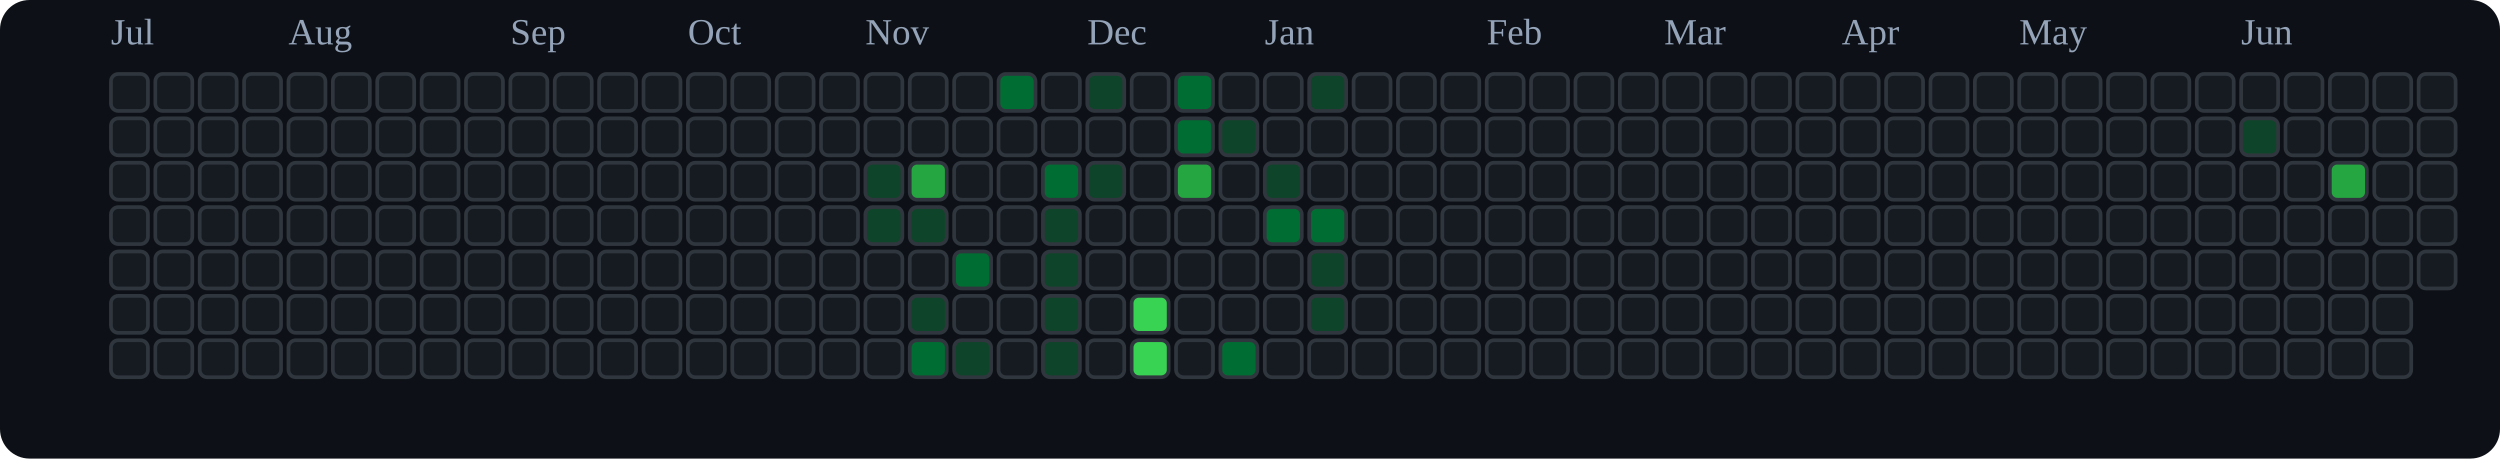
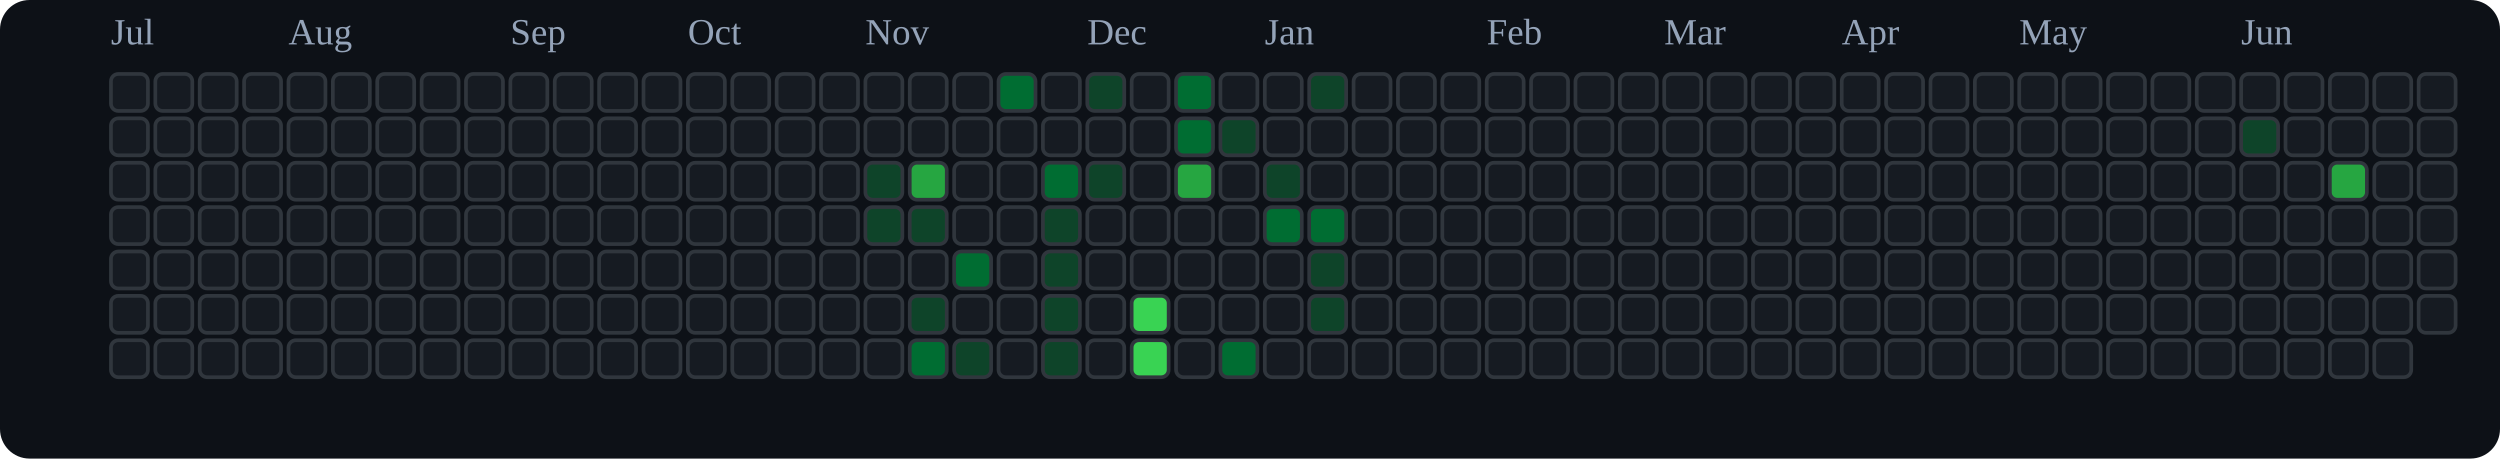
<svg xmlns="http://www.w3.org/2000/svg" viewBox="0 0 676 124" role="img" aria-label="tranhohoangvu Contributions (Dark)">
  <rect x="0" y="0" width="676" height="124" fill="#0d1117" rx="8" ry="8" />
  <text x="30" y="12" font-size="10" fill="#94a3b8">Jul</text>
  <text x="78" y="12" font-size="10" fill="#94a3b8">Aug</text>
  <text x="138" y="12" font-size="10" fill="#94a3b8">Sep</text>
  <text x="186" y="12" font-size="10" fill="#94a3b8">Oct</text>
  <text x="234" y="12" font-size="10" fill="#94a3b8">Nov</text>
  <text x="294" y="12" font-size="10" fill="#94a3b8">Dec</text>
  <text x="342" y="12" font-size="10" fill="#94a3b8">Jan</text>
  <text x="402" y="12" font-size="10" fill="#94a3b8">Feb</text>
  <text x="450" y="12" font-size="10" fill="#94a3b8">Mar</text>
  <text x="498" y="12" font-size="10" fill="#94a3b8">Apr</text>
  <text x="546" y="12" font-size="10" fill="#94a3b8">May</text>
  <text x="606" y="12" font-size="10" fill="#94a3b8">Jun</text>
  <rect x="30" y="20" width="10" height="10" rx="2" ry="2" fill="#161b22" stroke="#30363d" stroke-width="1" />
  <rect x="30" y="32" width="10" height="10" rx="2" ry="2" fill="#161b22" stroke="#30363d" stroke-width="1" />
  <rect x="30" y="44" width="10" height="10" rx="2" ry="2" fill="#161b22" stroke="#30363d" stroke-width="1" />
  <rect x="30" y="56" width="10" height="10" rx="2" ry="2" fill="#161b22" stroke="#30363d" stroke-width="1" />
  <rect x="30" y="68" width="10" height="10" rx="2" ry="2" fill="#161b22" stroke="#30363d" stroke-width="1" />
  <rect x="30" y="80" width="10" height="10" rx="2" ry="2" fill="#161b22" stroke="#30363d" stroke-width="1" />
  <rect x="30" y="92" width="10" height="10" rx="2" ry="2" fill="#161b22" stroke="#30363d" stroke-width="1" />
  <rect x="42" y="20" width="10" height="10" rx="2" ry="2" fill="#161b22" stroke="#30363d" stroke-width="1" />
  <rect x="42" y="32" width="10" height="10" rx="2" ry="2" fill="#161b22" stroke="#30363d" stroke-width="1" />
  <rect x="42" y="44" width="10" height="10" rx="2" ry="2" fill="#161b22" stroke="#30363d" stroke-width="1" />
  <rect x="42" y="56" width="10" height="10" rx="2" ry="2" fill="#161b22" stroke="#30363d" stroke-width="1" />
  <rect x="42" y="68" width="10" height="10" rx="2" ry="2" fill="#161b22" stroke="#30363d" stroke-width="1" />
  <rect x="42" y="80" width="10" height="10" rx="2" ry="2" fill="#161b22" stroke="#30363d" stroke-width="1" />
  <rect x="42" y="92" width="10" height="10" rx="2" ry="2" fill="#161b22" stroke="#30363d" stroke-width="1" />
  <rect x="54" y="20" width="10" height="10" rx="2" ry="2" fill="#161b22" stroke="#30363d" stroke-width="1" />
  <rect x="54" y="32" width="10" height="10" rx="2" ry="2" fill="#161b22" stroke="#30363d" stroke-width="1" />
  <rect x="54" y="44" width="10" height="10" rx="2" ry="2" fill="#161b22" stroke="#30363d" stroke-width="1" />
  <rect x="54" y="56" width="10" height="10" rx="2" ry="2" fill="#161b22" stroke="#30363d" stroke-width="1" />
  <rect x="54" y="68" width="10" height="10" rx="2" ry="2" fill="#161b22" stroke="#30363d" stroke-width="1" />
  <rect x="54" y="80" width="10" height="10" rx="2" ry="2" fill="#161b22" stroke="#30363d" stroke-width="1" />
  <rect x="54" y="92" width="10" height="10" rx="2" ry="2" fill="#161b22" stroke="#30363d" stroke-width="1" />
  <rect x="66" y="20" width="10" height="10" rx="2" ry="2" fill="#161b22" stroke="#30363d" stroke-width="1" />
  <rect x="66" y="32" width="10" height="10" rx="2" ry="2" fill="#161b22" stroke="#30363d" stroke-width="1" />
  <rect x="66" y="44" width="10" height="10" rx="2" ry="2" fill="#161b22" stroke="#30363d" stroke-width="1" />
  <rect x="66" y="56" width="10" height="10" rx="2" ry="2" fill="#161b22" stroke="#30363d" stroke-width="1" />
  <rect x="66" y="68" width="10" height="10" rx="2" ry="2" fill="#161b22" stroke="#30363d" stroke-width="1" />
  <rect x="66" y="80" width="10" height="10" rx="2" ry="2" fill="#161b22" stroke="#30363d" stroke-width="1" />
  <rect x="66" y="92" width="10" height="10" rx="2" ry="2" fill="#161b22" stroke="#30363d" stroke-width="1" />
  <rect x="78" y="20" width="10" height="10" rx="2" ry="2" fill="#161b22" stroke="#30363d" stroke-width="1" />
  <rect x="78" y="32" width="10" height="10" rx="2" ry="2" fill="#161b22" stroke="#30363d" stroke-width="1" />
  <rect x="78" y="44" width="10" height="10" rx="2" ry="2" fill="#161b22" stroke="#30363d" stroke-width="1" />
  <rect x="78" y="56" width="10" height="10" rx="2" ry="2" fill="#161b22" stroke="#30363d" stroke-width="1" />
  <rect x="78" y="68" width="10" height="10" rx="2" ry="2" fill="#161b22" stroke="#30363d" stroke-width="1" />
  <rect x="78" y="80" width="10" height="10" rx="2" ry="2" fill="#161b22" stroke="#30363d" stroke-width="1" />
  <rect x="78" y="92" width="10" height="10" rx="2" ry="2" fill="#161b22" stroke="#30363d" stroke-width="1" />
  <rect x="90" y="20" width="10" height="10" rx="2" ry="2" fill="#161b22" stroke="#30363d" stroke-width="1" />
  <rect x="90" y="32" width="10" height="10" rx="2" ry="2" fill="#161b22" stroke="#30363d" stroke-width="1" />
  <rect x="90" y="44" width="10" height="10" rx="2" ry="2" fill="#161b22" stroke="#30363d" stroke-width="1" />
  <rect x="90" y="56" width="10" height="10" rx="2" ry="2" fill="#161b22" stroke="#30363d" stroke-width="1" />
  <rect x="90" y="68" width="10" height="10" rx="2" ry="2" fill="#161b22" stroke="#30363d" stroke-width="1" />
  <rect x="90" y="80" width="10" height="10" rx="2" ry="2" fill="#161b22" stroke="#30363d" stroke-width="1" />
  <rect x="90" y="92" width="10" height="10" rx="2" ry="2" fill="#161b22" stroke="#30363d" stroke-width="1" />
  <rect x="102" y="20" width="10" height="10" rx="2" ry="2" fill="#161b22" stroke="#30363d" stroke-width="1" />
  <rect x="102" y="32" width="10" height="10" rx="2" ry="2" fill="#161b22" stroke="#30363d" stroke-width="1" />
  <rect x="102" y="44" width="10" height="10" rx="2" ry="2" fill="#161b22" stroke="#30363d" stroke-width="1" />
  <rect x="102" y="56" width="10" height="10" rx="2" ry="2" fill="#161b22" stroke="#30363d" stroke-width="1" />
  <rect x="102" y="68" width="10" height="10" rx="2" ry="2" fill="#161b22" stroke="#30363d" stroke-width="1" />
  <rect x="102" y="80" width="10" height="10" rx="2" ry="2" fill="#161b22" stroke="#30363d" stroke-width="1" />
  <rect x="102" y="92" width="10" height="10" rx="2" ry="2" fill="#161b22" stroke="#30363d" stroke-width="1" />
  <rect x="114" y="20" width="10" height="10" rx="2" ry="2" fill="#161b22" stroke="#30363d" stroke-width="1" />
  <rect x="114" y="32" width="10" height="10" rx="2" ry="2" fill="#161b22" stroke="#30363d" stroke-width="1" />
  <rect x="114" y="44" width="10" height="10" rx="2" ry="2" fill="#161b22" stroke="#30363d" stroke-width="1" />
  <rect x="114" y="56" width="10" height="10" rx="2" ry="2" fill="#161b22" stroke="#30363d" stroke-width="1" />
  <rect x="114" y="68" width="10" height="10" rx="2" ry="2" fill="#161b22" stroke="#30363d" stroke-width="1" />
  <rect x="114" y="80" width="10" height="10" rx="2" ry="2" fill="#161b22" stroke="#30363d" stroke-width="1" />
  <rect x="114" y="92" width="10" height="10" rx="2" ry="2" fill="#161b22" stroke="#30363d" stroke-width="1" />
  <rect x="126" y="20" width="10" height="10" rx="2" ry="2" fill="#161b22" stroke="#30363d" stroke-width="1" />
  <rect x="126" y="32" width="10" height="10" rx="2" ry="2" fill="#161b22" stroke="#30363d" stroke-width="1" />
  <rect x="126" y="44" width="10" height="10" rx="2" ry="2" fill="#161b22" stroke="#30363d" stroke-width="1" />
  <rect x="126" y="56" width="10" height="10" rx="2" ry="2" fill="#161b22" stroke="#30363d" stroke-width="1" />
  <rect x="126" y="68" width="10" height="10" rx="2" ry="2" fill="#161b22" stroke="#30363d" stroke-width="1" />
  <rect x="126" y="80" width="10" height="10" rx="2" ry="2" fill="#161b22" stroke="#30363d" stroke-width="1" />
  <rect x="126" y="92" width="10" height="10" rx="2" ry="2" fill="#161b22" stroke="#30363d" stroke-width="1" />
  <rect x="138" y="20" width="10" height="10" rx="2" ry="2" fill="#161b22" stroke="#30363d" stroke-width="1" />
  <rect x="138" y="32" width="10" height="10" rx="2" ry="2" fill="#161b22" stroke="#30363d" stroke-width="1" />
  <rect x="138" y="44" width="10" height="10" rx="2" ry="2" fill="#161b22" stroke="#30363d" stroke-width="1" />
  <rect x="138" y="56" width="10" height="10" rx="2" ry="2" fill="#161b22" stroke="#30363d" stroke-width="1" />
  <rect x="138" y="68" width="10" height="10" rx="2" ry="2" fill="#161b22" stroke="#30363d" stroke-width="1" />
  <rect x="138" y="80" width="10" height="10" rx="2" ry="2" fill="#161b22" stroke="#30363d" stroke-width="1" />
  <rect x="138" y="92" width="10" height="10" rx="2" ry="2" fill="#161b22" stroke="#30363d" stroke-width="1" />
  <rect x="150" y="20" width="10" height="10" rx="2" ry="2" fill="#161b22" stroke="#30363d" stroke-width="1" />
  <rect x="150" y="32" width="10" height="10" rx="2" ry="2" fill="#161b22" stroke="#30363d" stroke-width="1" />
  <rect x="150" y="44" width="10" height="10" rx="2" ry="2" fill="#161b22" stroke="#30363d" stroke-width="1" />
  <rect x="150" y="56" width="10" height="10" rx="2" ry="2" fill="#161b22" stroke="#30363d" stroke-width="1" />
  <rect x="150" y="68" width="10" height="10" rx="2" ry="2" fill="#161b22" stroke="#30363d" stroke-width="1" />
  <rect x="150" y="80" width="10" height="10" rx="2" ry="2" fill="#161b22" stroke="#30363d" stroke-width="1" />
  <rect x="150" y="92" width="10" height="10" rx="2" ry="2" fill="#161b22" stroke="#30363d" stroke-width="1" />
  <rect x="162" y="20" width="10" height="10" rx="2" ry="2" fill="#161b22" stroke="#30363d" stroke-width="1" />
  <rect x="162" y="32" width="10" height="10" rx="2" ry="2" fill="#161b22" stroke="#30363d" stroke-width="1" />
  <rect x="162" y="44" width="10" height="10" rx="2" ry="2" fill="#161b22" stroke="#30363d" stroke-width="1" />
  <rect x="162" y="56" width="10" height="10" rx="2" ry="2" fill="#161b22" stroke="#30363d" stroke-width="1" />
  <rect x="162" y="68" width="10" height="10" rx="2" ry="2" fill="#161b22" stroke="#30363d" stroke-width="1" />
  <rect x="162" y="80" width="10" height="10" rx="2" ry="2" fill="#161b22" stroke="#30363d" stroke-width="1" />
  <rect x="162" y="92" width="10" height="10" rx="2" ry="2" fill="#161b22" stroke="#30363d" stroke-width="1" />
  <rect x="174" y="20" width="10" height="10" rx="2" ry="2" fill="#161b22" stroke="#30363d" stroke-width="1" />
  <rect x="174" y="32" width="10" height="10" rx="2" ry="2" fill="#161b22" stroke="#30363d" stroke-width="1" />
  <rect x="174" y="44" width="10" height="10" rx="2" ry="2" fill="#161b22" stroke="#30363d" stroke-width="1" />
  <rect x="174" y="56" width="10" height="10" rx="2" ry="2" fill="#161b22" stroke="#30363d" stroke-width="1" />
  <rect x="174" y="68" width="10" height="10" rx="2" ry="2" fill="#161b22" stroke="#30363d" stroke-width="1" />
  <rect x="174" y="80" width="10" height="10" rx="2" ry="2" fill="#161b22" stroke="#30363d" stroke-width="1" />
  <rect x="174" y="92" width="10" height="10" rx="2" ry="2" fill="#161b22" stroke="#30363d" stroke-width="1" />
  <rect x="186" y="20" width="10" height="10" rx="2" ry="2" fill="#161b22" stroke="#30363d" stroke-width="1" />
  <rect x="186" y="32" width="10" height="10" rx="2" ry="2" fill="#161b22" stroke="#30363d" stroke-width="1" />
  <rect x="186" y="44" width="10" height="10" rx="2" ry="2" fill="#161b22" stroke="#30363d" stroke-width="1" />
  <rect x="186" y="56" width="10" height="10" rx="2" ry="2" fill="#161b22" stroke="#30363d" stroke-width="1" />
  <rect x="186" y="68" width="10" height="10" rx="2" ry="2" fill="#161b22" stroke="#30363d" stroke-width="1" />
  <rect x="186" y="80" width="10" height="10" rx="2" ry="2" fill="#161b22" stroke="#30363d" stroke-width="1" />
  <rect x="186" y="92" width="10" height="10" rx="2" ry="2" fill="#161b22" stroke="#30363d" stroke-width="1" />
  <rect x="198" y="20" width="10" height="10" rx="2" ry="2" fill="#161b22" stroke="#30363d" stroke-width="1" />
  <rect x="198" y="32" width="10" height="10" rx="2" ry="2" fill="#161b22" stroke="#30363d" stroke-width="1" />
  <rect x="198" y="44" width="10" height="10" rx="2" ry="2" fill="#161b22" stroke="#30363d" stroke-width="1" />
  <rect x="198" y="56" width="10" height="10" rx="2" ry="2" fill="#161b22" stroke="#30363d" stroke-width="1" />
  <rect x="198" y="68" width="10" height="10" rx="2" ry="2" fill="#161b22" stroke="#30363d" stroke-width="1" />
  <rect x="198" y="80" width="10" height="10" rx="2" ry="2" fill="#161b22" stroke="#30363d" stroke-width="1" />
  <rect x="198" y="92" width="10" height="10" rx="2" ry="2" fill="#161b22" stroke="#30363d" stroke-width="1" />
  <rect x="210" y="20" width="10" height="10" rx="2" ry="2" fill="#161b22" stroke="#30363d" stroke-width="1" />
  <rect x="210" y="32" width="10" height="10" rx="2" ry="2" fill="#161b22" stroke="#30363d" stroke-width="1" />
  <rect x="210" y="44" width="10" height="10" rx="2" ry="2" fill="#161b22" stroke="#30363d" stroke-width="1" />
  <rect x="210" y="56" width="10" height="10" rx="2" ry="2" fill="#161b22" stroke="#30363d" stroke-width="1" />
  <rect x="210" y="68" width="10" height="10" rx="2" ry="2" fill="#161b22" stroke="#30363d" stroke-width="1" />
  <rect x="210" y="80" width="10" height="10" rx="2" ry="2" fill="#161b22" stroke="#30363d" stroke-width="1" />
  <rect x="210" y="92" width="10" height="10" rx="2" ry="2" fill="#161b22" stroke="#30363d" stroke-width="1" />
  <rect x="222" y="20" width="10" height="10" rx="2" ry="2" fill="#161b22" stroke="#30363d" stroke-width="1" />
  <rect x="222" y="32" width="10" height="10" rx="2" ry="2" fill="#161b22" stroke="#30363d" stroke-width="1" />
  <rect x="222" y="44" width="10" height="10" rx="2" ry="2" fill="#161b22" stroke="#30363d" stroke-width="1" />
  <rect x="222" y="56" width="10" height="10" rx="2" ry="2" fill="#161b22" stroke="#30363d" stroke-width="1" />
  <rect x="222" y="68" width="10" height="10" rx="2" ry="2" fill="#161b22" stroke="#30363d" stroke-width="1" />
  <rect x="222" y="80" width="10" height="10" rx="2" ry="2" fill="#161b22" stroke="#30363d" stroke-width="1" />
  <rect x="222" y="92" width="10" height="10" rx="2" ry="2" fill="#161b22" stroke="#30363d" stroke-width="1" />
  <rect x="234" y="20" width="10" height="10" rx="2" ry="2" fill="#161b22" stroke="#30363d" stroke-width="1" />
  <rect x="234" y="32" width="10" height="10" rx="2" ry="2" fill="#161b22" stroke="#30363d" stroke-width="1" />
  <rect x="234" y="44" width="10" height="10" rx="2" ry="2" fill="#0e4429" stroke="#30363d" stroke-width="1" />
  <rect x="234" y="56" width="10" height="10" rx="2" ry="2" fill="#0e4429" stroke="#30363d" stroke-width="1" />
  <rect x="234" y="68" width="10" height="10" rx="2" ry="2" fill="#161b22" stroke="#30363d" stroke-width="1" />
  <rect x="234" y="80" width="10" height="10" rx="2" ry="2" fill="#161b22" stroke="#30363d" stroke-width="1" />
  <rect x="234" y="92" width="10" height="10" rx="2" ry="2" fill="#161b22" stroke="#30363d" stroke-width="1" />
  <rect x="246" y="20" width="10" height="10" rx="2" ry="2" fill="#161b22" stroke="#30363d" stroke-width="1" />
  <rect x="246" y="32" width="10" height="10" rx="2" ry="2" fill="#161b22" stroke="#30363d" stroke-width="1" />
  <rect x="246" y="44" width="10" height="10" rx="2" ry="2" fill="#26a641" stroke="#30363d" stroke-width="1" />
  <rect x="246" y="56" width="10" height="10" rx="2" ry="2" fill="#0e4429" stroke="#30363d" stroke-width="1" />
  <rect x="246" y="68" width="10" height="10" rx="2" ry="2" fill="#161b22" stroke="#30363d" stroke-width="1" />
  <rect x="246" y="80" width="10" height="10" rx="2" ry="2" fill="#0e4429" stroke="#30363d" stroke-width="1" />
  <rect x="246" y="92" width="10" height="10" rx="2" ry="2" fill="#006d32" stroke="#30363d" stroke-width="1" />
  <rect x="258" y="20" width="10" height="10" rx="2" ry="2" fill="#161b22" stroke="#30363d" stroke-width="1" />
  <rect x="258" y="32" width="10" height="10" rx="2" ry="2" fill="#161b22" stroke="#30363d" stroke-width="1" />
  <rect x="258" y="44" width="10" height="10" rx="2" ry="2" fill="#161b22" stroke="#30363d" stroke-width="1" />
  <rect x="258" y="56" width="10" height="10" rx="2" ry="2" fill="#161b22" stroke="#30363d" stroke-width="1" />
  <rect x="258" y="68" width="10" height="10" rx="2" ry="2" fill="#006d32" stroke="#30363d" stroke-width="1" />
  <rect x="258" y="80" width="10" height="10" rx="2" ry="2" fill="#161b22" stroke="#30363d" stroke-width="1" />
  <rect x="258" y="92" width="10" height="10" rx="2" ry="2" fill="#0e4429" stroke="#30363d" stroke-width="1" />
  <rect x="270" y="20" width="10" height="10" rx="2" ry="2" fill="#006d32" stroke="#30363d" stroke-width="1" />
  <rect x="270" y="32" width="10" height="10" rx="2" ry="2" fill="#161b22" stroke="#30363d" stroke-width="1" />
  <rect x="270" y="44" width="10" height="10" rx="2" ry="2" fill="#161b22" stroke="#30363d" stroke-width="1" />
  <rect x="270" y="56" width="10" height="10" rx="2" ry="2" fill="#161b22" stroke="#30363d" stroke-width="1" />
  <rect x="270" y="68" width="10" height="10" rx="2" ry="2" fill="#161b22" stroke="#30363d" stroke-width="1" />
  <rect x="270" y="80" width="10" height="10" rx="2" ry="2" fill="#161b22" stroke="#30363d" stroke-width="1" />
  <rect x="270" y="92" width="10" height="10" rx="2" ry="2" fill="#161b22" stroke="#30363d" stroke-width="1" />
  <rect x="282" y="20" width="10" height="10" rx="2" ry="2" fill="#161b22" stroke="#30363d" stroke-width="1" />
  <rect x="282" y="32" width="10" height="10" rx="2" ry="2" fill="#161b22" stroke="#30363d" stroke-width="1" />
  <rect x="282" y="44" width="10" height="10" rx="2" ry="2" fill="#006d32" stroke="#30363d" stroke-width="1" />
  <rect x="282" y="56" width="10" height="10" rx="2" ry="2" fill="#0e4429" stroke="#30363d" stroke-width="1" />
  <rect x="282" y="68" width="10" height="10" rx="2" ry="2" fill="#0e4429" stroke="#30363d" stroke-width="1" />
  <rect x="282" y="80" width="10" height="10" rx="2" ry="2" fill="#0e4429" stroke="#30363d" stroke-width="1" />
  <rect x="282" y="92" width="10" height="10" rx="2" ry="2" fill="#0e4429" stroke="#30363d" stroke-width="1" />
  <rect x="294" y="20" width="10" height="10" rx="2" ry="2" fill="#0e4429" stroke="#30363d" stroke-width="1" />
  <rect x="294" y="32" width="10" height="10" rx="2" ry="2" fill="#161b22" stroke="#30363d" stroke-width="1" />
  <rect x="294" y="44" width="10" height="10" rx="2" ry="2" fill="#0e4429" stroke="#30363d" stroke-width="1" />
  <rect x="294" y="56" width="10" height="10" rx="2" ry="2" fill="#161b22" stroke="#30363d" stroke-width="1" />
  <rect x="294" y="68" width="10" height="10" rx="2" ry="2" fill="#161b22" stroke="#30363d" stroke-width="1" />
  <rect x="294" y="80" width="10" height="10" rx="2" ry="2" fill="#161b22" stroke="#30363d" stroke-width="1" />
  <rect x="294" y="92" width="10" height="10" rx="2" ry="2" fill="#161b22" stroke="#30363d" stroke-width="1" />
  <rect x="306" y="20" width="10" height="10" rx="2" ry="2" fill="#161b22" stroke="#30363d" stroke-width="1" />
  <rect x="306" y="32" width="10" height="10" rx="2" ry="2" fill="#161b22" stroke="#30363d" stroke-width="1" />
  <rect x="306" y="44" width="10" height="10" rx="2" ry="2" fill="#161b22" stroke="#30363d" stroke-width="1" />
  <rect x="306" y="56" width="10" height="10" rx="2" ry="2" fill="#161b22" stroke="#30363d" stroke-width="1" />
  <rect x="306" y="68" width="10" height="10" rx="2" ry="2" fill="#161b22" stroke="#30363d" stroke-width="1" />
  <rect x="306" y="80" width="10" height="10" rx="2" ry="2" fill="#39d353" stroke="#30363d" stroke-width="1" />
  <rect x="306" y="92" width="10" height="10" rx="2" ry="2" fill="#39d353" stroke="#30363d" stroke-width="1" />
  <rect x="318" y="20" width="10" height="10" rx="2" ry="2" fill="#006d32" stroke="#30363d" stroke-width="1" />
  <rect x="318" y="32" width="10" height="10" rx="2" ry="2" fill="#006d32" stroke="#30363d" stroke-width="1" />
  <rect x="318" y="44" width="10" height="10" rx="2" ry="2" fill="#26a641" stroke="#30363d" stroke-width="1" />
  <rect x="318" y="56" width="10" height="10" rx="2" ry="2" fill="#161b22" stroke="#30363d" stroke-width="1" />
  <rect x="318" y="68" width="10" height="10" rx="2" ry="2" fill="#161b22" stroke="#30363d" stroke-width="1" />
  <rect x="318" y="80" width="10" height="10" rx="2" ry="2" fill="#161b22" stroke="#30363d" stroke-width="1" />
  <rect x="318" y="92" width="10" height="10" rx="2" ry="2" fill="#161b22" stroke="#30363d" stroke-width="1" />
  <rect x="330" y="20" width="10" height="10" rx="2" ry="2" fill="#161b22" stroke="#30363d" stroke-width="1" />
  <rect x="330" y="32" width="10" height="10" rx="2" ry="2" fill="#0e4429" stroke="#30363d" stroke-width="1" />
  <rect x="330" y="44" width="10" height="10" rx="2" ry="2" fill="#161b22" stroke="#30363d" stroke-width="1" />
  <rect x="330" y="56" width="10" height="10" rx="2" ry="2" fill="#161b22" stroke="#30363d" stroke-width="1" />
  <rect x="330" y="68" width="10" height="10" rx="2" ry="2" fill="#161b22" stroke="#30363d" stroke-width="1" />
  <rect x="330" y="80" width="10" height="10" rx="2" ry="2" fill="#161b22" stroke="#30363d" stroke-width="1" />
  <rect x="330" y="92" width="10" height="10" rx="2" ry="2" fill="#006d32" stroke="#30363d" stroke-width="1" />
  <rect x="342" y="20" width="10" height="10" rx="2" ry="2" fill="#161b22" stroke="#30363d" stroke-width="1" />
  <rect x="342" y="32" width="10" height="10" rx="2" ry="2" fill="#161b22" stroke="#30363d" stroke-width="1" />
  <rect x="342" y="44" width="10" height="10" rx="2" ry="2" fill="#0e4429" stroke="#30363d" stroke-width="1" />
  <rect x="342" y="56" width="10" height="10" rx="2" ry="2" fill="#006d32" stroke="#30363d" stroke-width="1" />
  <rect x="342" y="68" width="10" height="10" rx="2" ry="2" fill="#161b22" stroke="#30363d" stroke-width="1" />
  <rect x="342" y="80" width="10" height="10" rx="2" ry="2" fill="#161b22" stroke="#30363d" stroke-width="1" />
  <rect x="342" y="92" width="10" height="10" rx="2" ry="2" fill="#161b22" stroke="#30363d" stroke-width="1" />
  <rect x="354" y="20" width="10" height="10" rx="2" ry="2" fill="#0e4429" stroke="#30363d" stroke-width="1" />
  <rect x="354" y="32" width="10" height="10" rx="2" ry="2" fill="#161b22" stroke="#30363d" stroke-width="1" />
  <rect x="354" y="44" width="10" height="10" rx="2" ry="2" fill="#161b22" stroke="#30363d" stroke-width="1" />
  <rect x="354" y="56" width="10" height="10" rx="2" ry="2" fill="#006d32" stroke="#30363d" stroke-width="1" />
  <rect x="354" y="68" width="10" height="10" rx="2" ry="2" fill="#0e4429" stroke="#30363d" stroke-width="1" />
  <rect x="354" y="80" width="10" height="10" rx="2" ry="2" fill="#0e4429" stroke="#30363d" stroke-width="1" />
  <rect x="354" y="92" width="10" height="10" rx="2" ry="2" fill="#161b22" stroke="#30363d" stroke-width="1" />
  <rect x="366" y="20" width="10" height="10" rx="2" ry="2" fill="#161b22" stroke="#30363d" stroke-width="1" />
  <rect x="366" y="32" width="10" height="10" rx="2" ry="2" fill="#161b22" stroke="#30363d" stroke-width="1" />
  <rect x="366" y="44" width="10" height="10" rx="2" ry="2" fill="#161b22" stroke="#30363d" stroke-width="1" />
  <rect x="366" y="56" width="10" height="10" rx="2" ry="2" fill="#161b22" stroke="#30363d" stroke-width="1" />
  <rect x="366" y="68" width="10" height="10" rx="2" ry="2" fill="#161b22" stroke="#30363d" stroke-width="1" />
  <rect x="366" y="80" width="10" height="10" rx="2" ry="2" fill="#161b22" stroke="#30363d" stroke-width="1" />
  <rect x="366" y="92" width="10" height="10" rx="2" ry="2" fill="#161b22" stroke="#30363d" stroke-width="1" />
  <rect x="378" y="20" width="10" height="10" rx="2" ry="2" fill="#161b22" stroke="#30363d" stroke-width="1" />
  <rect x="378" y="32" width="10" height="10" rx="2" ry="2" fill="#161b22" stroke="#30363d" stroke-width="1" />
  <rect x="378" y="44" width="10" height="10" rx="2" ry="2" fill="#161b22" stroke="#30363d" stroke-width="1" />
  <rect x="378" y="56" width="10" height="10" rx="2" ry="2" fill="#161b22" stroke="#30363d" stroke-width="1" />
  <rect x="378" y="68" width="10" height="10" rx="2" ry="2" fill="#161b22" stroke="#30363d" stroke-width="1" />
  <rect x="378" y="80" width="10" height="10" rx="2" ry="2" fill="#161b22" stroke="#30363d" stroke-width="1" />
  <rect x="378" y="92" width="10" height="10" rx="2" ry="2" fill="#161b22" stroke="#30363d" stroke-width="1" />
  <rect x="390" y="20" width="10" height="10" rx="2" ry="2" fill="#161b22" stroke="#30363d" stroke-width="1" />
  <rect x="390" y="32" width="10" height="10" rx="2" ry="2" fill="#161b22" stroke="#30363d" stroke-width="1" />
  <rect x="390" y="44" width="10" height="10" rx="2" ry="2" fill="#161b22" stroke="#30363d" stroke-width="1" />
  <rect x="390" y="56" width="10" height="10" rx="2" ry="2" fill="#161b22" stroke="#30363d" stroke-width="1" />
  <rect x="390" y="68" width="10" height="10" rx="2" ry="2" fill="#161b22" stroke="#30363d" stroke-width="1" />
  <rect x="390" y="80" width="10" height="10" rx="2" ry="2" fill="#161b22" stroke="#30363d" stroke-width="1" />
  <rect x="390" y="92" width="10" height="10" rx="2" ry="2" fill="#161b22" stroke="#30363d" stroke-width="1" />
  <rect x="402" y="20" width="10" height="10" rx="2" ry="2" fill="#161b22" stroke="#30363d" stroke-width="1" />
  <rect x="402" y="32" width="10" height="10" rx="2" ry="2" fill="#161b22" stroke="#30363d" stroke-width="1" />
  <rect x="402" y="44" width="10" height="10" rx="2" ry="2" fill="#161b22" stroke="#30363d" stroke-width="1" />
  <rect x="402" y="56" width="10" height="10" rx="2" ry="2" fill="#161b22" stroke="#30363d" stroke-width="1" />
  <rect x="402" y="68" width="10" height="10" rx="2" ry="2" fill="#161b22" stroke="#30363d" stroke-width="1" />
  <rect x="402" y="80" width="10" height="10" rx="2" ry="2" fill="#161b22" stroke="#30363d" stroke-width="1" />
  <rect x="402" y="92" width="10" height="10" rx="2" ry="2" fill="#161b22" stroke="#30363d" stroke-width="1" />
  <rect x="414" y="20" width="10" height="10" rx="2" ry="2" fill="#161b22" stroke="#30363d" stroke-width="1" />
  <rect x="414" y="32" width="10" height="10" rx="2" ry="2" fill="#161b22" stroke="#30363d" stroke-width="1" />
  <rect x="414" y="44" width="10" height="10" rx="2" ry="2" fill="#161b22" stroke="#30363d" stroke-width="1" />
  <rect x="414" y="56" width="10" height="10" rx="2" ry="2" fill="#161b22" stroke="#30363d" stroke-width="1" />
  <rect x="414" y="68" width="10" height="10" rx="2" ry="2" fill="#161b22" stroke="#30363d" stroke-width="1" />
  <rect x="414" y="80" width="10" height="10" rx="2" ry="2" fill="#161b22" stroke="#30363d" stroke-width="1" />
  <rect x="414" y="92" width="10" height="10" rx="2" ry="2" fill="#161b22" stroke="#30363d" stroke-width="1" />
  <rect x="426" y="20" width="10" height="10" rx="2" ry="2" fill="#161b22" stroke="#30363d" stroke-width="1" />
  <rect x="426" y="32" width="10" height="10" rx="2" ry="2" fill="#161b22" stroke="#30363d" stroke-width="1" />
  <rect x="426" y="44" width="10" height="10" rx="2" ry="2" fill="#161b22" stroke="#30363d" stroke-width="1" />
  <rect x="426" y="56" width="10" height="10" rx="2" ry="2" fill="#161b22" stroke="#30363d" stroke-width="1" />
  <rect x="426" y="68" width="10" height="10" rx="2" ry="2" fill="#161b22" stroke="#30363d" stroke-width="1" />
  <rect x="426" y="80" width="10" height="10" rx="2" ry="2" fill="#161b22" stroke="#30363d" stroke-width="1" />
  <rect x="426" y="92" width="10" height="10" rx="2" ry="2" fill="#161b22" stroke="#30363d" stroke-width="1" />
  <rect x="438" y="20" width="10" height="10" rx="2" ry="2" fill="#161b22" stroke="#30363d" stroke-width="1" />
  <rect x="438" y="32" width="10" height="10" rx="2" ry="2" fill="#161b22" stroke="#30363d" stroke-width="1" />
  <rect x="438" y="44" width="10" height="10" rx="2" ry="2" fill="#161b22" stroke="#30363d" stroke-width="1" />
  <rect x="438" y="56" width="10" height="10" rx="2" ry="2" fill="#161b22" stroke="#30363d" stroke-width="1" />
  <rect x="438" y="68" width="10" height="10" rx="2" ry="2" fill="#161b22" stroke="#30363d" stroke-width="1" />
  <rect x="438" y="80" width="10" height="10" rx="2" ry="2" fill="#161b22" stroke="#30363d" stroke-width="1" />
  <rect x="438" y="92" width="10" height="10" rx="2" ry="2" fill="#161b22" stroke="#30363d" stroke-width="1" />
  <rect x="450" y="20" width="10" height="10" rx="2" ry="2" fill="#161b22" stroke="#30363d" stroke-width="1" />
  <rect x="450" y="32" width="10" height="10" rx="2" ry="2" fill="#161b22" stroke="#30363d" stroke-width="1" />
  <rect x="450" y="44" width="10" height="10" rx="2" ry="2" fill="#161b22" stroke="#30363d" stroke-width="1" />
  <rect x="450" y="56" width="10" height="10" rx="2" ry="2" fill="#161b22" stroke="#30363d" stroke-width="1" />
  <rect x="450" y="68" width="10" height="10" rx="2" ry="2" fill="#161b22" stroke="#30363d" stroke-width="1" />
  <rect x="450" y="80" width="10" height="10" rx="2" ry="2" fill="#161b22" stroke="#30363d" stroke-width="1" />
  <rect x="450" y="92" width="10" height="10" rx="2" ry="2" fill="#161b22" stroke="#30363d" stroke-width="1" />
  <rect x="462" y="20" width="10" height="10" rx="2" ry="2" fill="#161b22" stroke="#30363d" stroke-width="1" />
  <rect x="462" y="32" width="10" height="10" rx="2" ry="2" fill="#161b22" stroke="#30363d" stroke-width="1" />
  <rect x="462" y="44" width="10" height="10" rx="2" ry="2" fill="#161b22" stroke="#30363d" stroke-width="1" />
  <rect x="462" y="56" width="10" height="10" rx="2" ry="2" fill="#161b22" stroke="#30363d" stroke-width="1" />
  <rect x="462" y="68" width="10" height="10" rx="2" ry="2" fill="#161b22" stroke="#30363d" stroke-width="1" />
  <rect x="462" y="80" width="10" height="10" rx="2" ry="2" fill="#161b22" stroke="#30363d" stroke-width="1" />
  <rect x="462" y="92" width="10" height="10" rx="2" ry="2" fill="#161b22" stroke="#30363d" stroke-width="1" />
  <rect x="474" y="20" width="10" height="10" rx="2" ry="2" fill="#161b22" stroke="#30363d" stroke-width="1" />
  <rect x="474" y="32" width="10" height="10" rx="2" ry="2" fill="#161b22" stroke="#30363d" stroke-width="1" />
  <rect x="474" y="44" width="10" height="10" rx="2" ry="2" fill="#161b22" stroke="#30363d" stroke-width="1" />
  <rect x="474" y="56" width="10" height="10" rx="2" ry="2" fill="#161b22" stroke="#30363d" stroke-width="1" />
  <rect x="474" y="68" width="10" height="10" rx="2" ry="2" fill="#161b22" stroke="#30363d" stroke-width="1" />
  <rect x="474" y="80" width="10" height="10" rx="2" ry="2" fill="#161b22" stroke="#30363d" stroke-width="1" />
  <rect x="474" y="92" width="10" height="10" rx="2" ry="2" fill="#161b22" stroke="#30363d" stroke-width="1" />
  <rect x="486" y="20" width="10" height="10" rx="2" ry="2" fill="#161b22" stroke="#30363d" stroke-width="1" />
  <rect x="486" y="32" width="10" height="10" rx="2" ry="2" fill="#161b22" stroke="#30363d" stroke-width="1" />
  <rect x="486" y="44" width="10" height="10" rx="2" ry="2" fill="#161b22" stroke="#30363d" stroke-width="1" />
  <rect x="486" y="56" width="10" height="10" rx="2" ry="2" fill="#161b22" stroke="#30363d" stroke-width="1" />
  <rect x="486" y="68" width="10" height="10" rx="2" ry="2" fill="#161b22" stroke="#30363d" stroke-width="1" />
  <rect x="486" y="80" width="10" height="10" rx="2" ry="2" fill="#161b22" stroke="#30363d" stroke-width="1" />
  <rect x="486" y="92" width="10" height="10" rx="2" ry="2" fill="#161b22" stroke="#30363d" stroke-width="1" />
  <rect x="498" y="20" width="10" height="10" rx="2" ry="2" fill="#161b22" stroke="#30363d" stroke-width="1" />
  <rect x="498" y="32" width="10" height="10" rx="2" ry="2" fill="#161b22" stroke="#30363d" stroke-width="1" />
  <rect x="498" y="44" width="10" height="10" rx="2" ry="2" fill="#161b22" stroke="#30363d" stroke-width="1" />
  <rect x="498" y="56" width="10" height="10" rx="2" ry="2" fill="#161b22" stroke="#30363d" stroke-width="1" />
  <rect x="498" y="68" width="10" height="10" rx="2" ry="2" fill="#161b22" stroke="#30363d" stroke-width="1" />
  <rect x="498" y="80" width="10" height="10" rx="2" ry="2" fill="#161b22" stroke="#30363d" stroke-width="1" />
  <rect x="498" y="92" width="10" height="10" rx="2" ry="2" fill="#161b22" stroke="#30363d" stroke-width="1" />
  <rect x="510" y="20" width="10" height="10" rx="2" ry="2" fill="#161b22" stroke="#30363d" stroke-width="1" />
  <rect x="510" y="32" width="10" height="10" rx="2" ry="2" fill="#161b22" stroke="#30363d" stroke-width="1" />
  <rect x="510" y="44" width="10" height="10" rx="2" ry="2" fill="#161b22" stroke="#30363d" stroke-width="1" />
  <rect x="510" y="56" width="10" height="10" rx="2" ry="2" fill="#161b22" stroke="#30363d" stroke-width="1" />
  <rect x="510" y="68" width="10" height="10" rx="2" ry="2" fill="#161b22" stroke="#30363d" stroke-width="1" />
  <rect x="510" y="80" width="10" height="10" rx="2" ry="2" fill="#161b22" stroke="#30363d" stroke-width="1" />
  <rect x="510" y="92" width="10" height="10" rx="2" ry="2" fill="#161b22" stroke="#30363d" stroke-width="1" />
  <rect x="522" y="20" width="10" height="10" rx="2" ry="2" fill="#161b22" stroke="#30363d" stroke-width="1" />
  <rect x="522" y="32" width="10" height="10" rx="2" ry="2" fill="#161b22" stroke="#30363d" stroke-width="1" />
  <rect x="522" y="44" width="10" height="10" rx="2" ry="2" fill="#161b22" stroke="#30363d" stroke-width="1" />
  <rect x="522" y="56" width="10" height="10" rx="2" ry="2" fill="#161b22" stroke="#30363d" stroke-width="1" />
  <rect x="522" y="68" width="10" height="10" rx="2" ry="2" fill="#161b22" stroke="#30363d" stroke-width="1" />
  <rect x="522" y="80" width="10" height="10" rx="2" ry="2" fill="#161b22" stroke="#30363d" stroke-width="1" />
  <rect x="522" y="92" width="10" height="10" rx="2" ry="2" fill="#161b22" stroke="#30363d" stroke-width="1" />
  <rect x="534" y="20" width="10" height="10" rx="2" ry="2" fill="#161b22" stroke="#30363d" stroke-width="1" />
  <rect x="534" y="32" width="10" height="10" rx="2" ry="2" fill="#161b22" stroke="#30363d" stroke-width="1" />
  <rect x="534" y="44" width="10" height="10" rx="2" ry="2" fill="#161b22" stroke="#30363d" stroke-width="1" />
  <rect x="534" y="56" width="10" height="10" rx="2" ry="2" fill="#161b22" stroke="#30363d" stroke-width="1" />
  <rect x="534" y="68" width="10" height="10" rx="2" ry="2" fill="#161b22" stroke="#30363d" stroke-width="1" />
  <rect x="534" y="80" width="10" height="10" rx="2" ry="2" fill="#161b22" stroke="#30363d" stroke-width="1" />
  <rect x="534" y="92" width="10" height="10" rx="2" ry="2" fill="#161b22" stroke="#30363d" stroke-width="1" />
  <rect x="546" y="20" width="10" height="10" rx="2" ry="2" fill="#161b22" stroke="#30363d" stroke-width="1" />
  <rect x="546" y="32" width="10" height="10" rx="2" ry="2" fill="#161b22" stroke="#30363d" stroke-width="1" />
  <rect x="546" y="44" width="10" height="10" rx="2" ry="2" fill="#161b22" stroke="#30363d" stroke-width="1" />
  <rect x="546" y="56" width="10" height="10" rx="2" ry="2" fill="#161b22" stroke="#30363d" stroke-width="1" />
  <rect x="546" y="68" width="10" height="10" rx="2" ry="2" fill="#161b22" stroke="#30363d" stroke-width="1" />
  <rect x="546" y="80" width="10" height="10" rx="2" ry="2" fill="#161b22" stroke="#30363d" stroke-width="1" />
  <rect x="546" y="92" width="10" height="10" rx="2" ry="2" fill="#161b22" stroke="#30363d" stroke-width="1" />
  <rect x="558" y="20" width="10" height="10" rx="2" ry="2" fill="#161b22" stroke="#30363d" stroke-width="1" />
  <rect x="558" y="32" width="10" height="10" rx="2" ry="2" fill="#161b22" stroke="#30363d" stroke-width="1" />
  <rect x="558" y="44" width="10" height="10" rx="2" ry="2" fill="#161b22" stroke="#30363d" stroke-width="1" />
  <rect x="558" y="56" width="10" height="10" rx="2" ry="2" fill="#161b22" stroke="#30363d" stroke-width="1" />
  <rect x="558" y="68" width="10" height="10" rx="2" ry="2" fill="#161b22" stroke="#30363d" stroke-width="1" />
  <rect x="558" y="80" width="10" height="10" rx="2" ry="2" fill="#161b22" stroke="#30363d" stroke-width="1" />
  <rect x="558" y="92" width="10" height="10" rx="2" ry="2" fill="#161b22" stroke="#30363d" stroke-width="1" />
  <rect x="570" y="20" width="10" height="10" rx="2" ry="2" fill="#161b22" stroke="#30363d" stroke-width="1" />
  <rect x="570" y="32" width="10" height="10" rx="2" ry="2" fill="#161b22" stroke="#30363d" stroke-width="1" />
  <rect x="570" y="44" width="10" height="10" rx="2" ry="2" fill="#161b22" stroke="#30363d" stroke-width="1" />
  <rect x="570" y="56" width="10" height="10" rx="2" ry="2" fill="#161b22" stroke="#30363d" stroke-width="1" />
  <rect x="570" y="68" width="10" height="10" rx="2" ry="2" fill="#161b22" stroke="#30363d" stroke-width="1" />
  <rect x="570" y="80" width="10" height="10" rx="2" ry="2" fill="#161b22" stroke="#30363d" stroke-width="1" />
  <rect x="570" y="92" width="10" height="10" rx="2" ry="2" fill="#161b22" stroke="#30363d" stroke-width="1" />
  <rect x="582" y="20" width="10" height="10" rx="2" ry="2" fill="#161b22" stroke="#30363d" stroke-width="1" />
  <rect x="582" y="32" width="10" height="10" rx="2" ry="2" fill="#161b22" stroke="#30363d" stroke-width="1" />
  <rect x="582" y="44" width="10" height="10" rx="2" ry="2" fill="#161b22" stroke="#30363d" stroke-width="1" />
  <rect x="582" y="56" width="10" height="10" rx="2" ry="2" fill="#161b22" stroke="#30363d" stroke-width="1" />
  <rect x="582" y="68" width="10" height="10" rx="2" ry="2" fill="#161b22" stroke="#30363d" stroke-width="1" />
  <rect x="582" y="80" width="10" height="10" rx="2" ry="2" fill="#161b22" stroke="#30363d" stroke-width="1" />
  <rect x="582" y="92" width="10" height="10" rx="2" ry="2" fill="#161b22" stroke="#30363d" stroke-width="1" />
  <rect x="594" y="20" width="10" height="10" rx="2" ry="2" fill="#161b22" stroke="#30363d" stroke-width="1" />
  <rect x="594" y="32" width="10" height="10" rx="2" ry="2" fill="#161b22" stroke="#30363d" stroke-width="1" />
  <rect x="594" y="44" width="10" height="10" rx="2" ry="2" fill="#161b22" stroke="#30363d" stroke-width="1" />
  <rect x="594" y="56" width="10" height="10" rx="2" ry="2" fill="#161b22" stroke="#30363d" stroke-width="1" />
  <rect x="594" y="68" width="10" height="10" rx="2" ry="2" fill="#161b22" stroke="#30363d" stroke-width="1" />
  <rect x="594" y="80" width="10" height="10" rx="2" ry="2" fill="#161b22" stroke="#30363d" stroke-width="1" />
  <rect x="594" y="92" width="10" height="10" rx="2" ry="2" fill="#161b22" stroke="#30363d" stroke-width="1" />
  <rect x="606" y="20" width="10" height="10" rx="2" ry="2" fill="#161b22" stroke="#30363d" stroke-width="1" />
  <rect x="606" y="32" width="10" height="10" rx="2" ry="2" fill="#0e4429" stroke="#30363d" stroke-width="1" />
  <rect x="606" y="44" width="10" height="10" rx="2" ry="2" fill="#161b22" stroke="#30363d" stroke-width="1" />
  <rect x="606" y="56" width="10" height="10" rx="2" ry="2" fill="#161b22" stroke="#30363d" stroke-width="1" />
  <rect x="606" y="68" width="10" height="10" rx="2" ry="2" fill="#161b22" stroke="#30363d" stroke-width="1" />
  <rect x="606" y="80" width="10" height="10" rx="2" ry="2" fill="#161b22" stroke="#30363d" stroke-width="1" />
  <rect x="606" y="92" width="10" height="10" rx="2" ry="2" fill="#161b22" stroke="#30363d" stroke-width="1" />
  <rect x="618" y="20" width="10" height="10" rx="2" ry="2" fill="#161b22" stroke="#30363d" stroke-width="1" />
  <rect x="618" y="32" width="10" height="10" rx="2" ry="2" fill="#161b22" stroke="#30363d" stroke-width="1" />
  <rect x="618" y="44" width="10" height="10" rx="2" ry="2" fill="#161b22" stroke="#30363d" stroke-width="1" />
  <rect x="618" y="56" width="10" height="10" rx="2" ry="2" fill="#161b22" stroke="#30363d" stroke-width="1" />
  <rect x="618" y="68" width="10" height="10" rx="2" ry="2" fill="#161b22" stroke="#30363d" stroke-width="1" />
  <rect x="618" y="80" width="10" height="10" rx="2" ry="2" fill="#161b22" stroke="#30363d" stroke-width="1" />
  <rect x="618" y="92" width="10" height="10" rx="2" ry="2" fill="#161b22" stroke="#30363d" stroke-width="1" />
  <rect x="630" y="20" width="10" height="10" rx="2" ry="2" fill="#161b22" stroke="#30363d" stroke-width="1" />
  <rect x="630" y="32" width="10" height="10" rx="2" ry="2" fill="#161b22" stroke="#30363d" stroke-width="1" />
  <rect x="630" y="44" width="10" height="10" rx="2" ry="2" fill="#26a641" stroke="#30363d" stroke-width="1" />
  <rect x="630" y="56" width="10" height="10" rx="2" ry="2" fill="#161b22" stroke="#30363d" stroke-width="1" />
  <rect x="630" y="68" width="10" height="10" rx="2" ry="2" fill="#161b22" stroke="#30363d" stroke-width="1" />
  <rect x="630" y="80" width="10" height="10" rx="2" ry="2" fill="#161b22" stroke="#30363d" stroke-width="1" />
  <rect x="630" y="92" width="10" height="10" rx="2" ry="2" fill="#161b22" stroke="#30363d" stroke-width="1" />
  <rect x="642" y="20" width="10" height="10" rx="2" ry="2" fill="#161b22" stroke="#30363d" stroke-width="1" />
  <rect x="642" y="32" width="10" height="10" rx="2" ry="2" fill="#161b22" stroke="#30363d" stroke-width="1" />
  <rect x="642" y="44" width="10" height="10" rx="2" ry="2" fill="#161b22" stroke="#30363d" stroke-width="1" />
  <rect x="642" y="56" width="10" height="10" rx="2" ry="2" fill="#161b22" stroke="#30363d" stroke-width="1" />
  <rect x="642" y="68" width="10" height="10" rx="2" ry="2" fill="#161b22" stroke="#30363d" stroke-width="1" />
  <rect x="642" y="80" width="10" height="10" rx="2" ry="2" fill="#161b22" stroke="#30363d" stroke-width="1" />
  <rect x="642" y="92" width="10" height="10" rx="2" ry="2" fill="#161b22" stroke="#30363d" stroke-width="1" />
  <rect x="654" y="20" width="10" height="10" rx="2" ry="2" fill="#161b22" stroke="#30363d" stroke-width="1" />
  <rect x="654" y="32" width="10" height="10" rx="2" ry="2" fill="#161b22" stroke="#30363d" stroke-width="1" />
  <rect x="654" y="44" width="10" height="10" rx="2" ry="2" fill="#161b22" stroke="#30363d" stroke-width="1" />
  <rect x="654" y="56" width="10" height="10" rx="2" ry="2" fill="#161b22" stroke="#30363d" stroke-width="1" />
  <rect x="654" y="68" width="10" height="10" rx="2" ry="2" fill="#161b22" stroke="#30363d" stroke-width="1" />
+   <rect x="654" y="80" width="10" height="10" rx="2" ry="2" fill="#161b22" stroke="#30363d" stroke-width="1" />
</svg>
